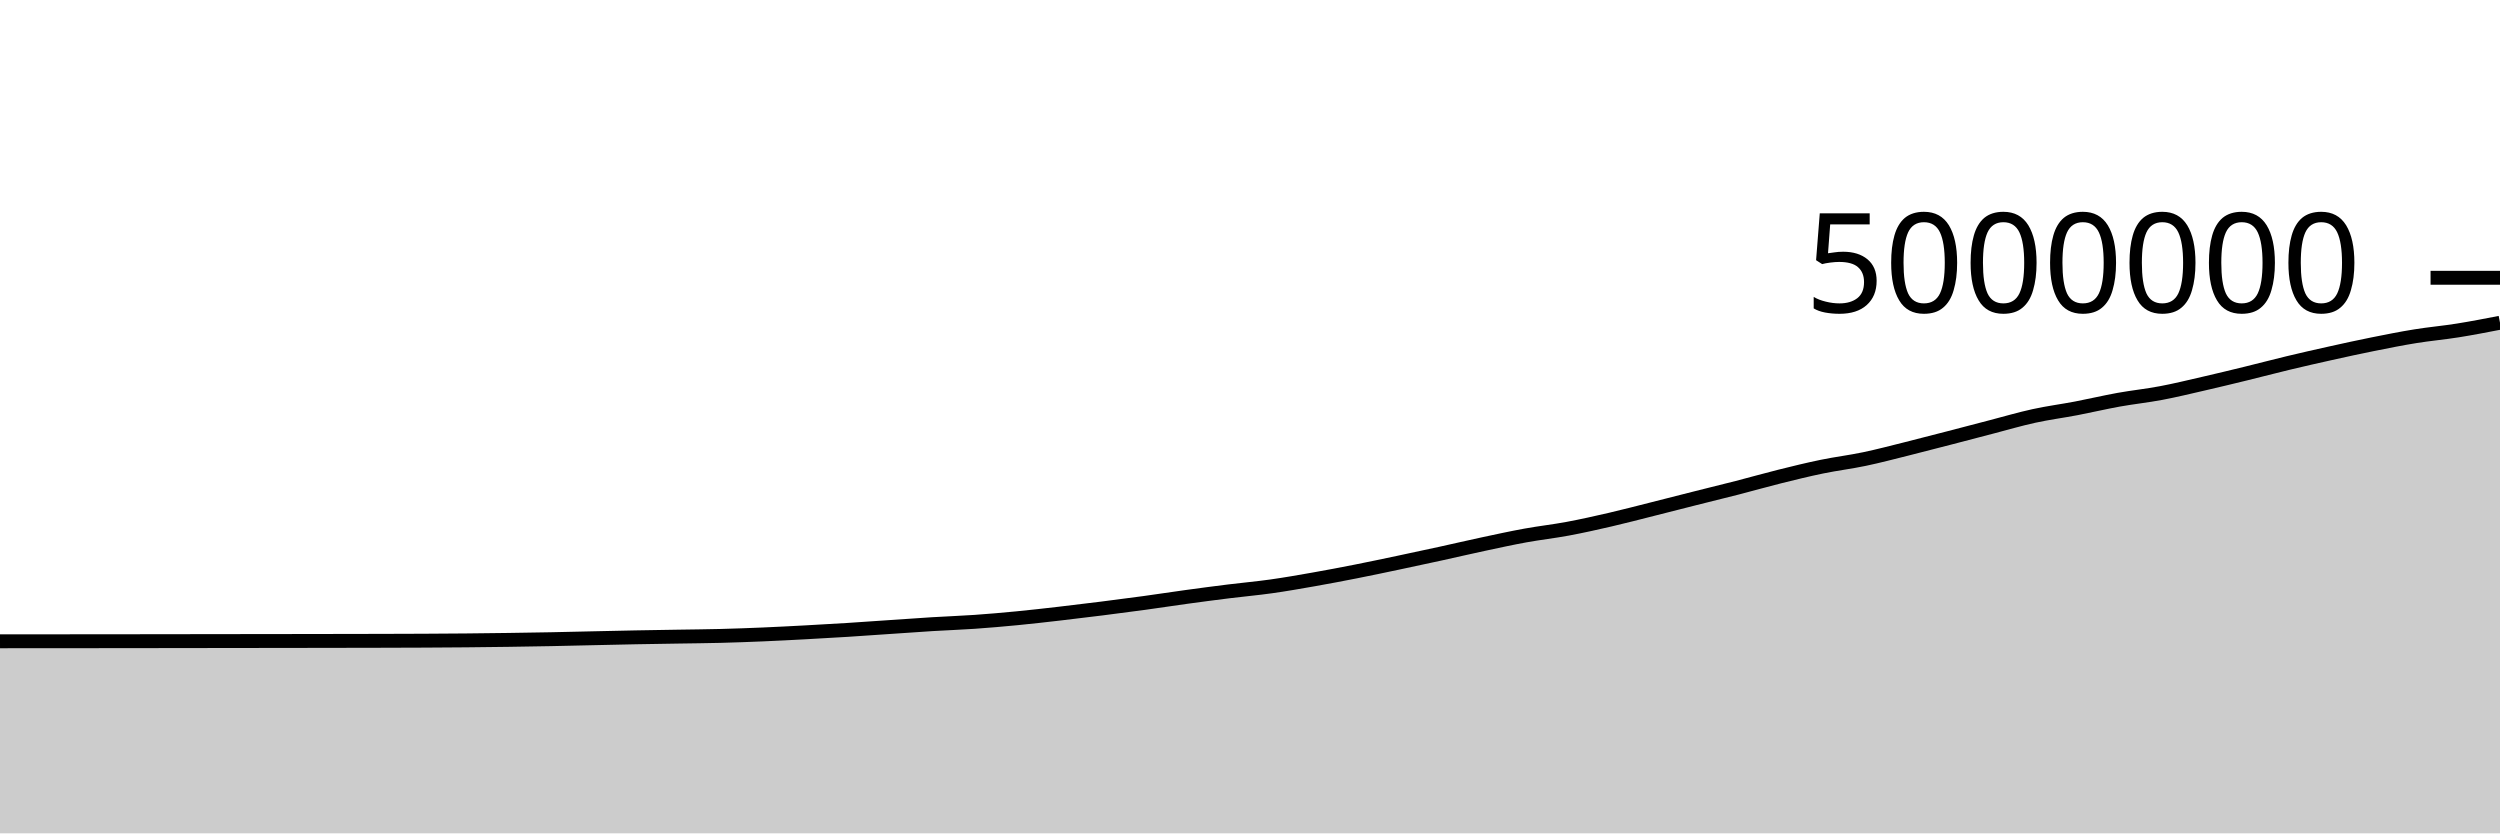
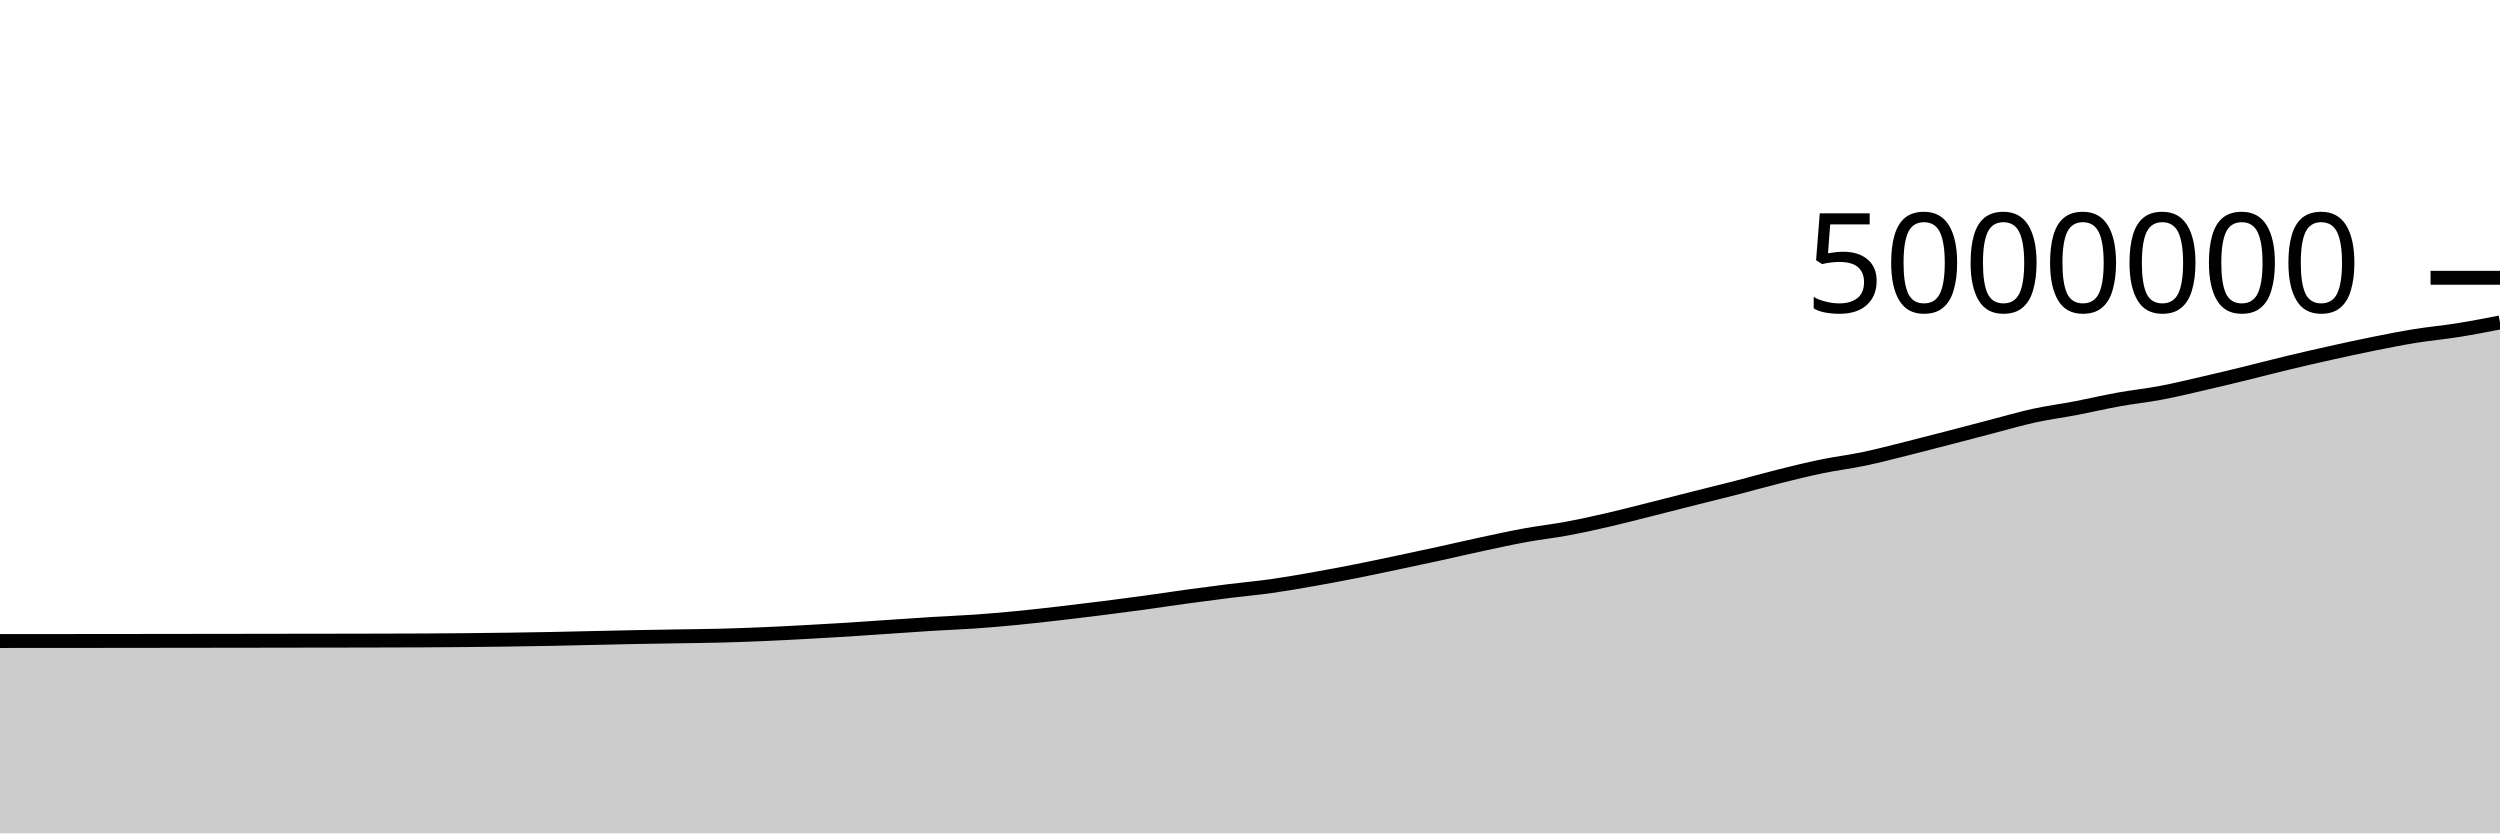
<svg xmlns="http://www.w3.org/2000/svg" viewBox="0 0 180 60">
  <g transform="translate(0,20)">
-     <path class="area" fill="rgba(0, 0, 0, 0.2)" d="M0,26.173C1.017,26.172,2.034,26.171,3.051,26.171C4.068,26.17,5.085,26.17,6.102,26.169C7.119,26.168,8.136,26.167,9.153,26.166C10.169,26.165,11.186,26.163,12.203,26.162C13.22,26.161,14.237,26.159,15.254,26.158C16.271,26.156,17.288,26.155,18.305,26.154C19.322,26.152,20.339,26.151,21.356,26.15C22.373,26.148,23.39,26.147,24.407,26.145C25.424,26.143,26.441,26.142,27.458,26.139C28.475,26.136,29.492,26.134,30.508,26.129C31.525,26.124,32.542,26.117,33.559,26.108C34.576,26.098,35.593,26.086,36.61,26.072C37.627,26.058,38.644,26.042,39.661,26.022C40.678,26.003,41.695,25.977,42.712,25.954C43.729,25.932,44.746,25.908,45.763,25.888C46.78,25.869,47.797,25.854,48.814,25.837C49.831,25.82,50.847,25.812,51.864,25.786C52.881,25.76,53.898,25.723,54.915,25.68C55.932,25.637,56.949,25.583,57.966,25.529C58.983,25.474,60,25.416,61.017,25.353C62.034,25.289,63.051,25.214,64.068,25.146C65.085,25.077,66.102,25.003,67.119,24.94C68.136,24.878,69.153,24.843,70.169,24.773C71.186,24.702,72.203,24.613,73.22,24.515C74.237,24.417,75.254,24.3,76.271,24.183C77.288,24.066,78.305,23.942,79.322,23.814C80.339,23.685,81.356,23.554,82.373,23.415C83.39,23.275,84.407,23.118,85.424,22.978C86.441,22.839,87.458,22.704,88.475,22.578C89.492,22.451,90.508,22.363,91.525,22.219C92.542,22.076,93.559,21.897,94.576,21.718C95.593,21.539,96.61,21.346,97.627,21.145C98.644,20.945,99.661,20.728,100.678,20.514C101.695,20.3,102.712,20.082,103.729,19.859C104.746,19.637,105.763,19.397,106.78,19.18C107.797,18.963,108.814,18.74,109.831,18.555C110.847,18.37,111.864,18.258,112.881,18.068C113.898,17.878,114.915,17.651,115.932,17.415C116.949,17.18,117.966,16.911,118.983,16.656C120,16.4,121.017,16.137,122.034,15.881C123.051,15.624,124.068,15.379,125.085,15.117C126.102,14.855,127.119,14.563,128.136,14.31C129.153,14.056,130.169,13.806,131.186,13.597C132.203,13.387,133.22,13.266,134.237,13.052C135.254,12.839,136.271,12.569,137.288,12.316C138.305,12.062,139.322,11.796,140.339,11.533C141.356,11.27,142.373,11,143.39,10.736C144.407,10.471,145.424,10.171,146.441,9.949C147.458,9.726,148.475,9.595,149.492,9.401C150.508,9.206,151.525,8.965,152.542,8.781C153.559,8.598,154.576,8.493,155.593,8.3C156.61,8.108,157.627,7.86,158.644,7.626C159.661,7.393,160.678,7.146,161.695,6.898C162.712,6.65,163.729,6.38,164.746,6.136C165.763,5.892,166.78,5.66,167.797,5.435C168.814,5.209,169.831,4.986,170.847,4.782C171.864,4.578,172.881,4.374,173.898,4.21C174.915,4.045,175.932,3.956,176.949,3.794C177.966,3.632,178.983,3.435,180,3.238L180,40C178.983,40,177.966,40,176.949,40C175.932,40,174.915,40,173.898,40C172.881,40,171.864,40,170.847,40C169.831,40,168.814,40,167.797,40C166.78,40,165.763,40,164.746,40C163.729,40,162.712,40,161.695,40C160.678,40,159.661,40,158.644,40C157.627,40,156.61,40,155.593,40C154.576,40,153.559,40,152.542,40C151.525,40,150.508,40,149.492,40C148.475,40,147.458,40,146.441,40C145.424,40,144.407,40,143.39,40C142.373,40,141.356,40,140.339,40C139.322,40,138.305,40,137.288,40C136.271,40,135.254,40,134.237,40C133.22,40,132.203,40,131.186,40C130.169,40,129.153,40,128.136,40C127.119,40,126.102,40,125.085,40C124.068,40,123.051,40,122.034,40C121.017,40,120,40,118.983,40C117.966,40,116.949,40,115.932,40C114.915,40,113.898,40,112.881,40C111.864,40,110.847,40,109.831,40C108.814,40,107.797,40,106.78,40C105.763,40,104.746,40,103.729,40C102.712,40,101.695,40,100.678,40C99.661,40,98.644,40,97.627,40C96.61,40,95.593,40,94.576,40C93.559,40,92.542,40,91.525,40C90.508,40,89.492,40,88.475,40C87.458,40,86.441,40,85.424,40C84.407,40,83.39,40,82.373,40C81.356,40,80.339,40,79.322,40C78.305,40,77.288,40,76.271,40C75.254,40,74.237,40,73.22,40C72.203,40,71.186,40,70.169,40C69.153,40,68.136,40,67.119,40C66.102,40,65.085,40,64.068,40C63.051,40,62.034,40,61.017,40C60,40,58.983,40,57.966,40C56.949,40,55.932,40,54.915,40C53.898,40,52.881,40,51.864,40C50.847,40,49.831,40,48.814,40C47.797,40,46.78,40,45.763,40C44.746,40,43.729,40,42.712,40C41.695,40,40.678,40,39.661,40C38.644,40,37.627,40,36.61,40C35.593,40,34.576,40,33.559,40C32.542,40,31.525,40,30.508,40C29.492,40,28.475,40,27.458,40C26.441,40,25.424,40,24.407,40C23.39,40,22.373,40,21.356,40C20.339,40,19.322,40,18.305,40C17.288,40,16.271,40,15.254,40C14.237,40,13.22,40,12.203,40C11.186,40,10.169,40,9.153,40C8.136,40,7.119,40,6.102,40C5.085,40,4.068,40,3.051,40C2.034,40,1.017,40,0,40Z" />
-     <path class="line" stroke="black" fill="none" d="M0,26.173C1.017,26.172,2.034,26.171,3.051,26.171C4.068,26.17,5.085,26.17,6.102,26.169C7.119,26.168,8.136,26.167,9.153,26.166C10.169,26.165,11.186,26.163,12.203,26.162C13.22,26.161,14.237,26.159,15.254,26.158C16.271,26.156,17.288,26.155,18.305,26.154C19.322,26.152,20.339,26.151,21.356,26.15C22.373,26.148,23.39,26.147,24.407,26.145C25.424,26.143,26.441,26.142,27.458,26.139C28.475,26.136,29.492,26.134,30.508,26.129C31.525,26.124,32.542,26.117,33.559,26.108C34.576,26.098,35.593,26.086,36.61,26.072C37.627,26.058,38.644,26.042,39.661,26.022C40.678,26.003,41.695,25.977,42.712,25.954C43.729,25.932,44.746,25.908,45.763,25.888C46.78,25.869,47.797,25.854,48.814,25.837C49.831,25.82,50.847,25.812,51.864,25.786C52.881,25.76,53.898,25.723,54.915,25.68C55.932,25.637,56.949,25.583,57.966,25.529C58.983,25.474,60,25.416,61.017,25.353C62.034,25.289,63.051,25.214,64.068,25.146C65.085,25.077,66.102,25.003,67.119,24.94C68.136,24.878,69.153,24.843,70.169,24.773C71.186,24.702,72.203,24.613,73.22,24.515C74.237,24.417,75.254,24.3,76.271,24.183C77.288,24.066,78.305,23.942,79.322,23.814C80.339,23.685,81.356,23.554,82.373,23.415C83.39,23.275,84.407,23.118,85.424,22.978C86.441,22.839,87.458,22.704,88.475,22.578C89.492,22.451,90.508,22.363,91.525,22.219C92.542,22.076,93.559,21.897,94.576,21.718C95.593,21.539,96.61,21.346,97.627,21.145C98.644,20.945,99.661,20.728,100.678,20.514C101.695,20.3,102.712,20.082,103.729,19.859C104.746,19.637,105.763,19.397,106.78,19.18C107.797,18.963,108.814,18.74,109.831,18.555C110.847,18.37,111.864,18.258,112.881,18.068C113.898,17.878,114.915,17.651,115.932,17.415C116.949,17.18,117.966,16.911,118.983,16.656C120,16.4,121.017,16.137,122.034,15.881C123.051,15.624,124.068,15.379,125.085,15.117C126.102,14.855,127.119,14.563,128.136,14.31C129.153,14.056,130.169,13.806,131.186,13.597C132.203,13.387,133.22,13.266,134.237,13.052C135.254,12.839,136.271,12.569,137.288,12.316C138.305,12.062,139.322,11.796,140.339,11.533C141.356,11.27,142.373,11,143.39,10.736C144.407,10.471,145.424,10.171,146.441,9.949C147.458,9.726,148.475,9.595,149.492,9.401C150.508,9.206,151.525,8.965,152.542,8.781C153.559,8.598,154.576,8.493,155.593,8.3C156.61,8.108,157.627,7.86,158.644,7.626C159.661,7.393,160.678,7.146,161.695,6.898C162.712,6.65,163.729,6.38,164.746,6.136C165.763,5.892,166.78,5.66,167.797,5.435C168.814,5.209,169.831,4.986,170.847,4.782C171.864,4.578,172.881,4.374,173.898,4.21C174.915,4.045,175.932,3.956,176.949,3.794C177.966,3.632,178.983,3.435,180,3.238" />
+     <path class="area" fill="rgba(0, 0, 0, 0.2)" d="M0,26.154C1.017,26.153,2.034,26.152,3.051,26.152C4.068,26.151,5.085,26.151,6.102,26.15C7.119,26.149,8.136,26.148,9.153,26.147C10.169,26.146,11.186,26.144,12.203,26.143C13.22,26.142,14.237,26.14,15.254,26.139C16.271,26.137,17.288,26.136,18.305,26.135C19.322,26.133,20.339,26.132,21.356,26.13C22.373,26.129,23.39,26.128,24.407,26.126C25.424,26.124,26.441,26.122,27.458,26.12C28.475,26.117,29.492,26.115,30.508,26.11C31.525,26.104,32.542,26.098,33.559,26.088C34.576,26.079,35.593,26.067,36.61,26.053C37.627,26.038,38.644,26.022,39.661,26.003C40.678,25.983,41.695,25.957,42.712,25.935C43.729,25.913,44.746,25.889,45.763,25.869C46.78,25.849,47.797,25.835,48.814,25.817C49.831,25.8,50.847,25.793,51.864,25.766C52.881,25.74,53.898,25.703,54.915,25.66C55.932,25.618,56.949,25.564,57.966,25.509C58.983,25.455,60,25.397,61.017,25.333C62.034,25.269,63.051,25.195,64.068,25.126C65.085,25.058,66.102,24.983,67.119,24.921C68.136,24.859,69.153,24.824,70.169,24.753C71.186,24.682,72.203,24.594,73.22,24.495C74.237,24.397,75.254,24.28,76.271,24.163C77.288,24.047,78.305,23.922,79.322,23.794C80.339,23.666,81.356,23.534,82.373,23.395C83.39,23.256,84.407,23.098,85.424,22.958C86.441,22.819,87.458,22.685,88.475,22.558C89.492,22.432,90.508,22.343,91.525,22.2C92.542,22.056,93.559,21.878,94.576,21.699C95.593,21.52,96.61,21.326,97.627,21.126C98.644,20.925,99.661,20.708,100.678,20.494C101.695,20.28,102.712,20.062,103.729,19.84C104.746,19.617,105.763,19.378,106.78,19.16C107.797,18.943,108.814,18.72,109.831,18.535C110.847,18.35,111.864,18.238,112.881,18.048C113.898,17.858,114.915,17.631,115.932,17.395C116.949,17.16,117.966,16.891,118.983,16.636C120,16.38,121.017,16.117,122.034,15.861C123.051,15.604,124.068,15.359,125.085,15.097C126.102,14.835,127.119,14.543,128.136,14.29C129.153,14.036,130.169,13.786,131.186,13.576C132.203,13.367,133.22,13.246,134.237,13.032C135.254,12.819,136.271,12.549,137.288,12.296C138.305,12.042,139.322,11.776,140.339,11.513C141.356,11.249,142.373,10.979,143.39,10.715C144.407,10.451,145.424,10.151,146.441,9.928C147.458,9.706,148.475,9.575,149.492,9.381C150.508,9.186,151.525,8.944,152.542,8.761C153.559,8.577,154.576,8.472,155.593,8.28C156.61,8.087,157.627,7.84,158.644,7.606C159.661,7.372,160.678,7.126,161.695,6.878C162.712,6.629,163.729,6.36,164.746,6.116C165.763,5.872,166.78,5.64,167.797,5.414C168.814,5.188,169.831,4.965,170.847,4.761C171.864,4.557,172.881,4.354,173.898,4.189C174.915,4.025,175.932,3.935,176.949,3.773C177.966,3.611,178.983,3.414,180,3.217L180,40C178.983,40,177.966,40,176.949,40C175.932,40,174.915,40,173.898,40C172.881,40,171.864,40,170.847,40C169.831,40,168.814,40,167.797,40C166.78,40,165.763,40,164.746,40C163.729,40,162.712,40,161.695,40C160.678,40,159.661,40,158.644,40C157.627,40,156.61,40,155.593,40C154.576,40,153.559,40,152.542,40C151.525,40,150.508,40,149.492,40C148.475,40,147.458,40,146.441,40C145.424,40,144.407,40,143.39,40C142.373,40,141.356,40,140.339,40C139.322,40,138.305,40,137.288,40C136.271,40,135.254,40,134.237,40C133.22,40,132.203,40,131.186,40C130.169,40,129.153,40,128.136,40C127.119,40,126.102,40,125.085,40C124.068,40,123.051,40,122.034,40C121.017,40,120,40,118.983,40C117.966,40,116.949,40,115.932,40C114.915,40,113.898,40,112.881,40C111.864,40,110.847,40,109.831,40C108.814,40,107.797,40,106.78,40C105.763,40,104.746,40,103.729,40C102.712,40,101.695,40,100.678,40C99.661,40,98.644,40,97.627,40C96.61,40,95.593,40,94.576,40C93.559,40,92.542,40,91.525,40C90.508,40,89.492,40,88.475,40C87.458,40,86.441,40,85.424,40C84.407,40,83.39,40,82.373,40C81.356,40,80.339,40,79.322,40C78.305,40,77.288,40,76.271,40C75.254,40,74.237,40,73.22,40C72.203,40,71.186,40,70.169,40C69.153,40,68.136,40,67.119,40C66.102,40,65.085,40,64.068,40C63.051,40,62.034,40,61.017,40C60,40,58.983,40,57.966,40C56.949,40,55.932,40,54.915,40C53.898,40,52.881,40,51.864,40C50.847,40,49.831,40,48.814,40C47.797,40,46.78,40,45.763,40C44.746,40,43.729,40,42.712,40C41.695,40,40.678,40,39.661,40C38.644,40,37.627,40,36.61,40C35.593,40,34.576,40,33.559,40C32.542,40,31.525,40,30.508,40C29.492,40,28.475,40,27.458,40C26.441,40,25.424,40,24.407,40C23.39,40,22.373,40,21.356,40C20.339,40,19.322,40,18.305,40C17.288,40,16.271,40,15.254,40C14.237,40,13.22,40,12.203,40C11.186,40,10.169,40,9.153,40C8.136,40,7.119,40,6.102,40C5.085,40,4.068,40,3.051,40C2.034,40,1.017,40,0,40Z" />
+     <path class="line" stroke="black" fill="none" d="M0,26.154C1.017,26.153,2.034,26.152,3.051,26.152C4.068,26.151,5.085,26.151,6.102,26.15C7.119,26.149,8.136,26.148,9.153,26.147C10.169,26.146,11.186,26.144,12.203,26.143C13.22,26.142,14.237,26.14,15.254,26.139C16.271,26.137,17.288,26.136,18.305,26.135C19.322,26.133,20.339,26.132,21.356,26.13C22.373,26.129,23.39,26.128,24.407,26.126C25.424,26.124,26.441,26.122,27.458,26.12C28.475,26.117,29.492,26.115,30.508,26.11C31.525,26.104,32.542,26.098,33.559,26.088C34.576,26.079,35.593,26.067,36.61,26.053C37.627,26.038,38.644,26.022,39.661,26.003C40.678,25.983,41.695,25.957,42.712,25.935C43.729,25.913,44.746,25.889,45.763,25.869C46.78,25.849,47.797,25.835,48.814,25.817C49.831,25.8,50.847,25.793,51.864,25.766C52.881,25.74,53.898,25.703,54.915,25.66C55.932,25.618,56.949,25.564,57.966,25.509C58.983,25.455,60,25.397,61.017,25.333C62.034,25.269,63.051,25.195,64.068,25.126C65.085,25.058,66.102,24.983,67.119,24.921C68.136,24.859,69.153,24.824,70.169,24.753C71.186,24.682,72.203,24.594,73.22,24.495C74.237,24.397,75.254,24.28,76.271,24.163C77.288,24.047,78.305,23.922,79.322,23.794C80.339,23.666,81.356,23.534,82.373,23.395C83.39,23.256,84.407,23.098,85.424,22.958C86.441,22.819,87.458,22.685,88.475,22.558C89.492,22.432,90.508,22.343,91.525,22.2C92.542,22.056,93.559,21.878,94.576,21.699C95.593,21.52,96.61,21.326,97.627,21.126C98.644,20.925,99.661,20.708,100.678,20.494C101.695,20.28,102.712,20.062,103.729,19.84C104.746,19.617,105.763,19.378,106.78,19.16C107.797,18.943,108.814,18.72,109.831,18.535C110.847,18.35,111.864,18.238,112.881,18.048C113.898,17.858,114.915,17.631,115.932,17.395C116.949,17.16,117.966,16.891,118.983,16.636C120,16.38,121.017,16.117,122.034,15.861C123.051,15.604,124.068,15.359,125.085,15.097C126.102,14.835,127.119,14.543,128.136,14.29C129.153,14.036,130.169,13.786,131.186,13.576C132.203,13.367,133.22,13.246,134.237,13.032C135.254,12.819,136.271,12.549,137.288,12.296C138.305,12.042,139.322,11.776,140.339,11.513C141.356,11.249,142.373,10.979,143.39,10.715C144.407,10.451,145.424,10.151,146.441,9.928C147.458,9.706,148.475,9.575,149.492,9.381C150.508,9.186,151.525,8.944,152.542,8.761C153.559,8.577,154.576,8.472,155.593,8.28C156.61,8.087,157.627,7.84,158.644,7.606C159.661,7.372,160.678,7.126,161.695,6.878C162.712,6.629,163.729,6.36,164.746,6.116C165.763,5.872,166.78,5.64,167.797,5.414C168.814,5.188,169.831,4.965,170.847,4.761C171.864,4.557,172.881,4.354,173.898,4.189C174.915,4.025,175.932,3.935,176.949,3.773C177.966,3.611,178.983,3.414,180,3.217" />
    <path class="axis-ceiling" stroke-width="1" stroke="black" fill="none" d="M175,0L180,0" />
    <text class="axis-ceiling-label" font-family="sans-serif" text-anchor="end" font-size="10px" x="170" y="2.5">5000000</text>
  </g>
</svg>
